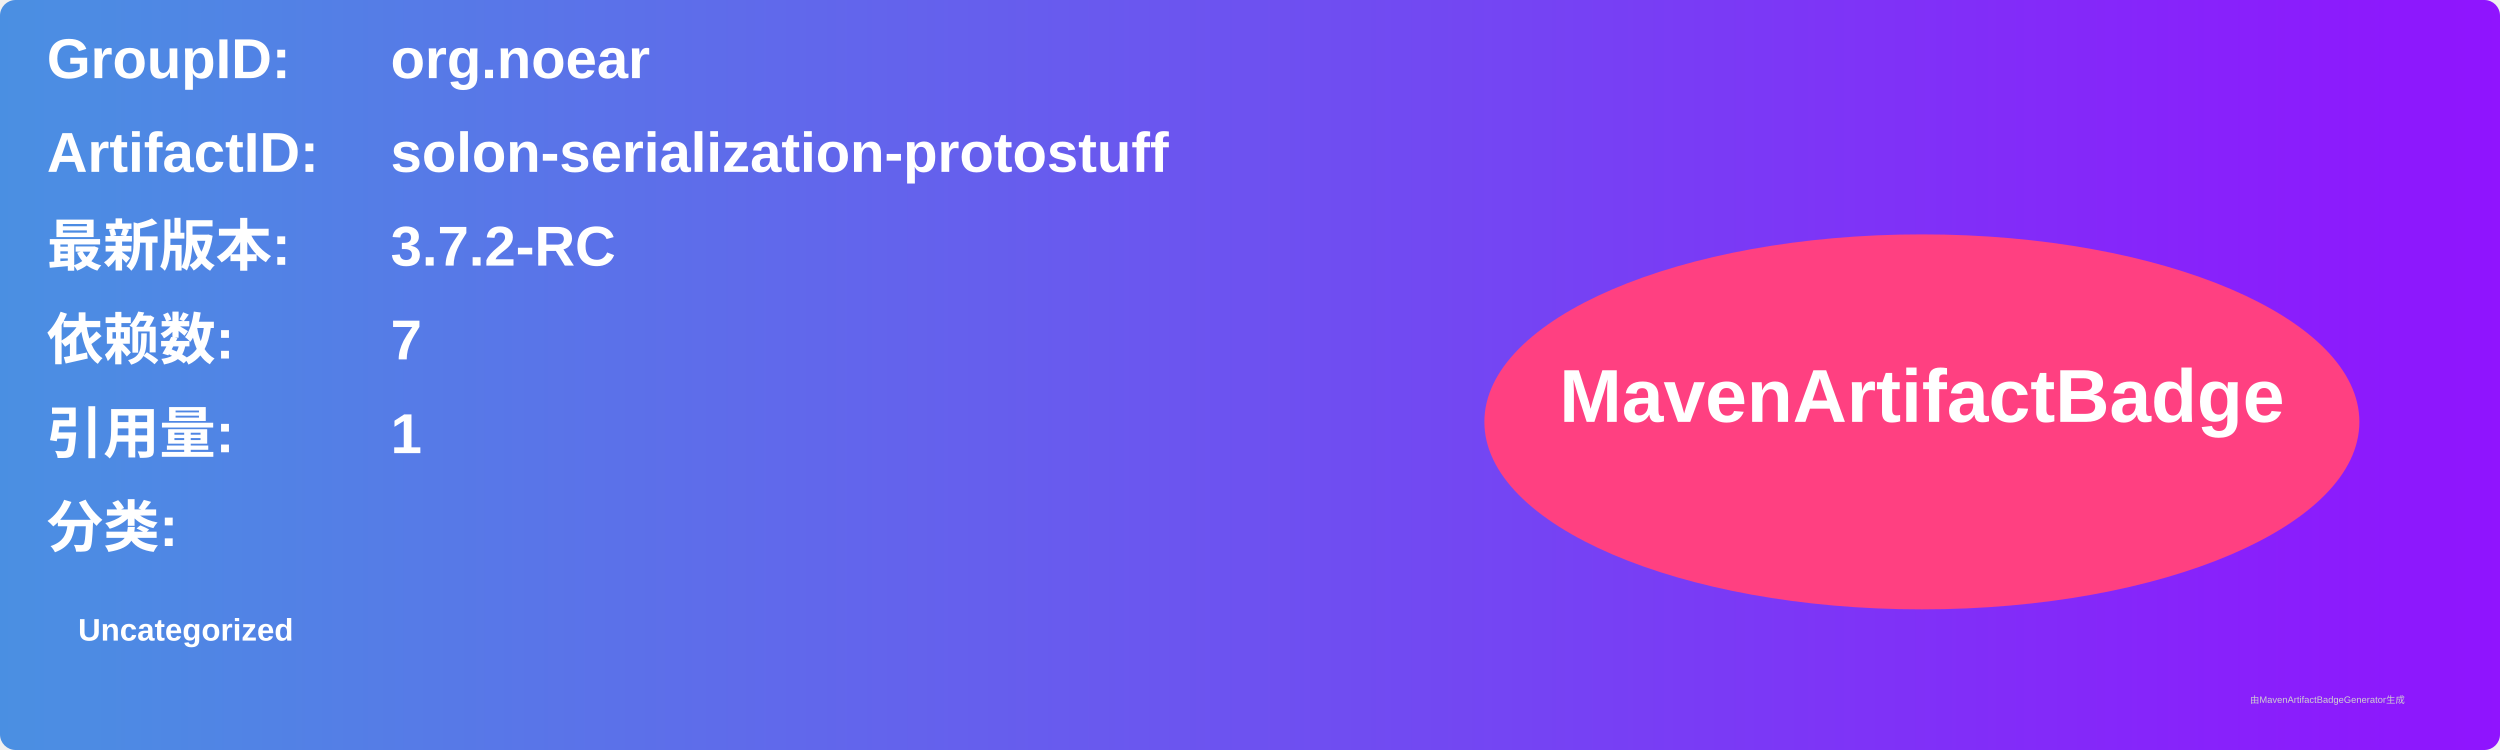
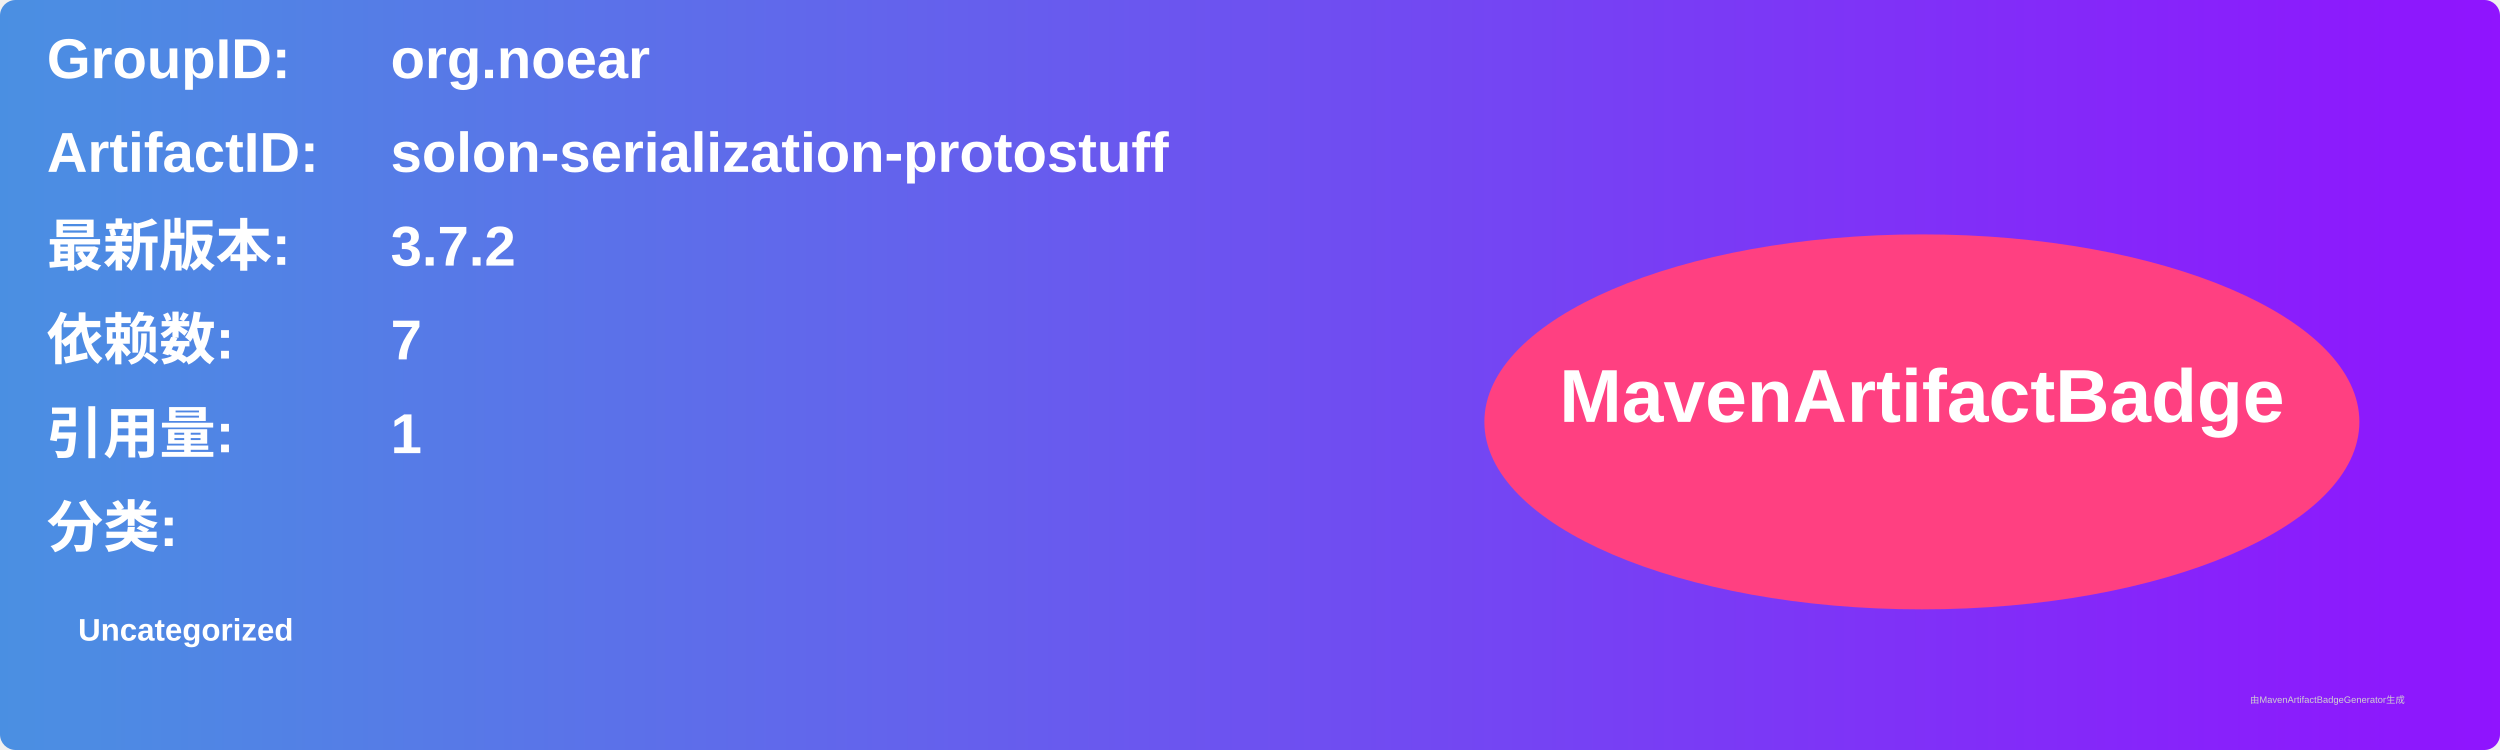
<svg xmlns="http://www.w3.org/2000/svg" width="800" height="240" viewBox="0 0 800 240">
  <linearGradient id="grad" x1="0%" y1="0%" x2="100%" y2="0%">
    <stop offset="0%" stop-color="#4a90e2" />
    <stop offset="100%" stop-color="#9013fe" />
  </linearGradient>
  <rect width="100%" height="100%" rx="5" ry="5" fill="url(#grad)" />
  <g transform="translate(15, 15)">
    <text x="0" y="10" font-family="Arial" font-size="18" fill="white" font-weight="bold" width="260">GroupID:</text>
    <text x="110" y="10" font-family="Arial" font-size="18" fill="white" font-weight="bold" width="460">org.noear</text>
    <text x="0" y="40" font-family="Arial" font-size="18" fill="white" font-weight="bold" width="260">ArtifactID:</text>
    <text x="110" y="40" font-family="Arial" font-size="18" fill="white" font-weight="bold" width="460">solon-serialization-protostuff</text>
    <text x="0" y="70" font-family="Arial" font-size="18" fill="white" font-weight="bold">最新版本:</text>
    <text x="110" y="70" font-family="Arial" font-size="18" fill="white" font-weight="bold">
-       <tspan font-weight="bold">3.7.2-RC</tspan>
+       <tspan font-weight="bold">3.7.2</tspan>
    </text>
    <text x="0" y="100" font-family="Arial" font-size="18" fill="white" font-weight="bold">依赖数: </text>
    <text x="110" y="100" font-family="Arial" font-size="18" fill="white">
      <tspan font-weight="bold">7</tspan>
    </text>
    <text x="0" y="130" font-family="Arial" font-size="18" fill="white" font-weight="bold">引用量: </text>
    <text x="110" y="130" font-family="Arial" font-size="18" fill="white">
      <tspan font-weight="bold">1</tspan>
    </text>
    <text x="0" y="160" font-family="Arial" font-size="18" fill="white" font-weight="bold">分类:</text>
    <text x="10" y="190" font-family="Arial" font-size="10" fill="white">
      <tspan font-weight="bold">Uncategorized</tspan>
    </text>
    <ellipse cx="600" cy="120" rx="140" ry="60" fill="#ff4081" />
    <text x="600" y="120" text-anchor="middle" font-family="Arial" font-size="24" fill="white" font-weight="bold">MavenArtifactBadge</text>
  </g>
  <text x="720" y="225" font-family="Arial" font-size="3" fill="#d0d0d0">由MavenArtifactBadgeGenerator生成</text>
</svg>
